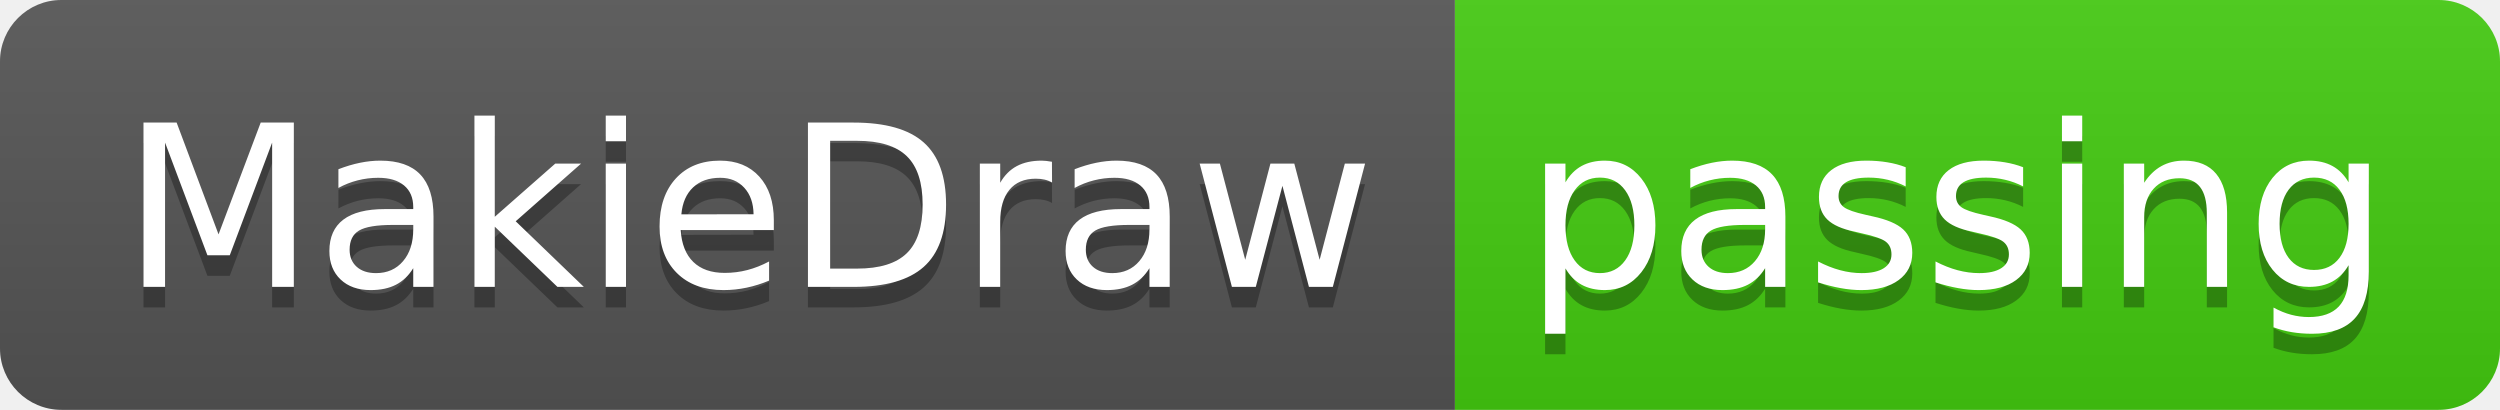
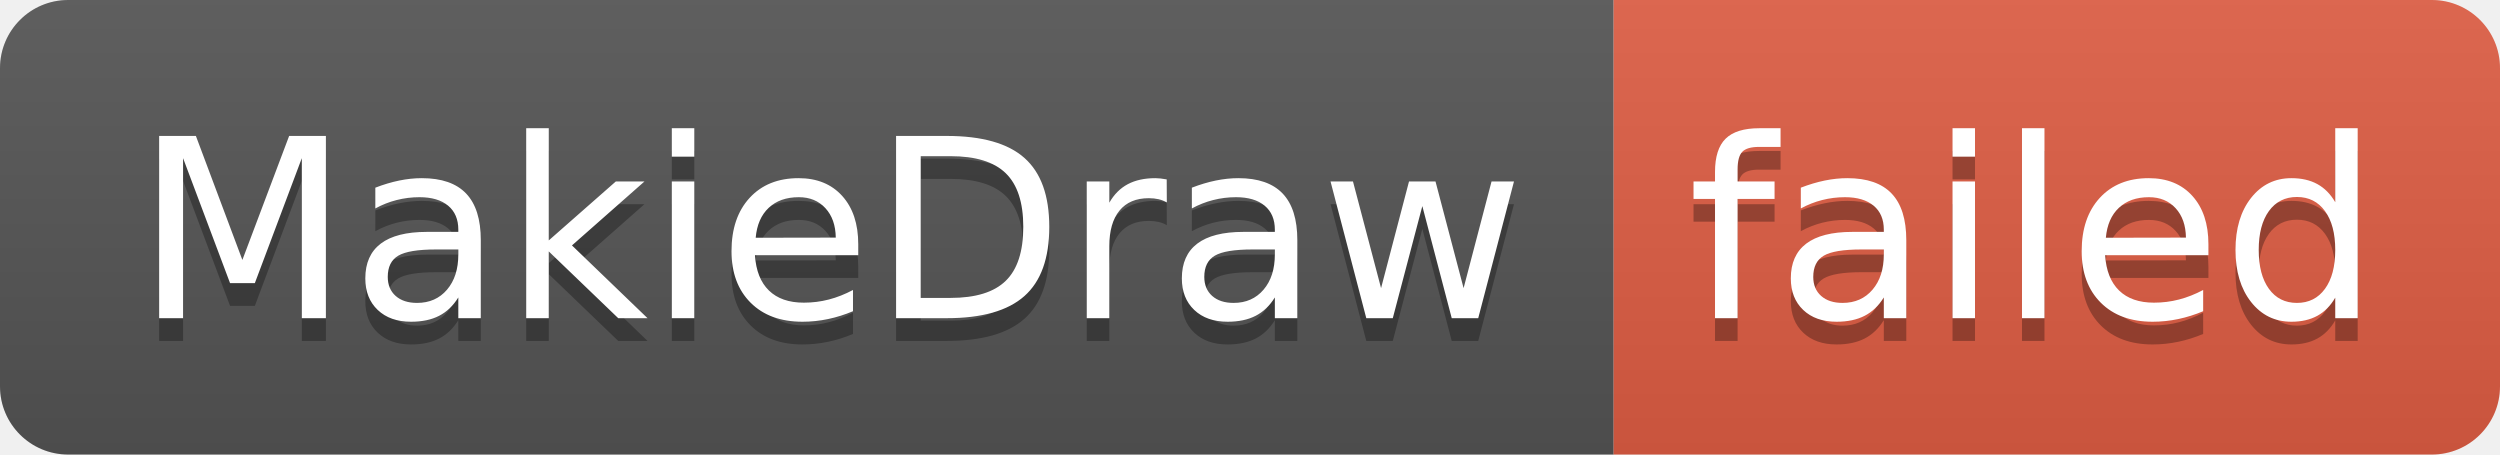
- <svg xmlns="http://www.w3.org/2000/svg" width="122" height="20" role="img" aria-label="MakieDraw: passing">
+ <svg xmlns="http://www.w3.org/2000/svg" width="110" height="20" role="img" aria-label="MakieDraw: failed">
  <linearGradient id="s" x2="0" y2="100%">
    <stop offset="0" stop-color="#bbb" stop-opacity=".1" />
    <stop offset="1" stop-opacity=".1" />
  </linearGradient>
  <clipPath id="r">
-     <rect width="122" height="20" rx="3" fill="#fff" />
+     <rect width="110" height="20" rx="3" fill="#fff" />
  </clipPath>
  <g clip-path="url(#r)">
    <rect width="71" height="20" fill="#555" />
-     <rect x="71" width="51" height="20" fill="#4c1" />
-     <rect width="122" height="20" fill="url(#s)" />
+     <rect x="71" width="39" height="20" fill="#e05d44" />
+     <rect width="110" height="20" fill="url(#s)" />
  </g>
  <g fill="#fff" text-anchor="middle" font-family="Verdana,Geneva,DejaVu Sans,sans-serif" text-rendering="geometricPrecision" font-size="110">
    <text aria-hidden="true" x="365" y="150" fill="#010101" fill-opacity=".3" transform="scale(.1)" textLength="610">MakieDraw</text>
    <text x="365" y="140" transform="scale(.1)" fill="#fff" textLength="610">MakieDraw</text>
-     <text aria-hidden="true" x="955" y="150" fill="#010101" fill-opacity=".3" transform="scale(.1)" textLength="410">passing</text>
-     <text x="955" y="140" transform="scale(.1)" fill="#fff" textLength="410">passing</text>
+     <text aria-hidden="true" x="895" y="150" fill="#010101" fill-opacity=".3" transform="scale(.1)" textLength="290">failed</text>
+     <text x="895" y="140" transform="scale(.1)" fill="#fff" textLength="290">failed</text>
  </g>
</svg>
